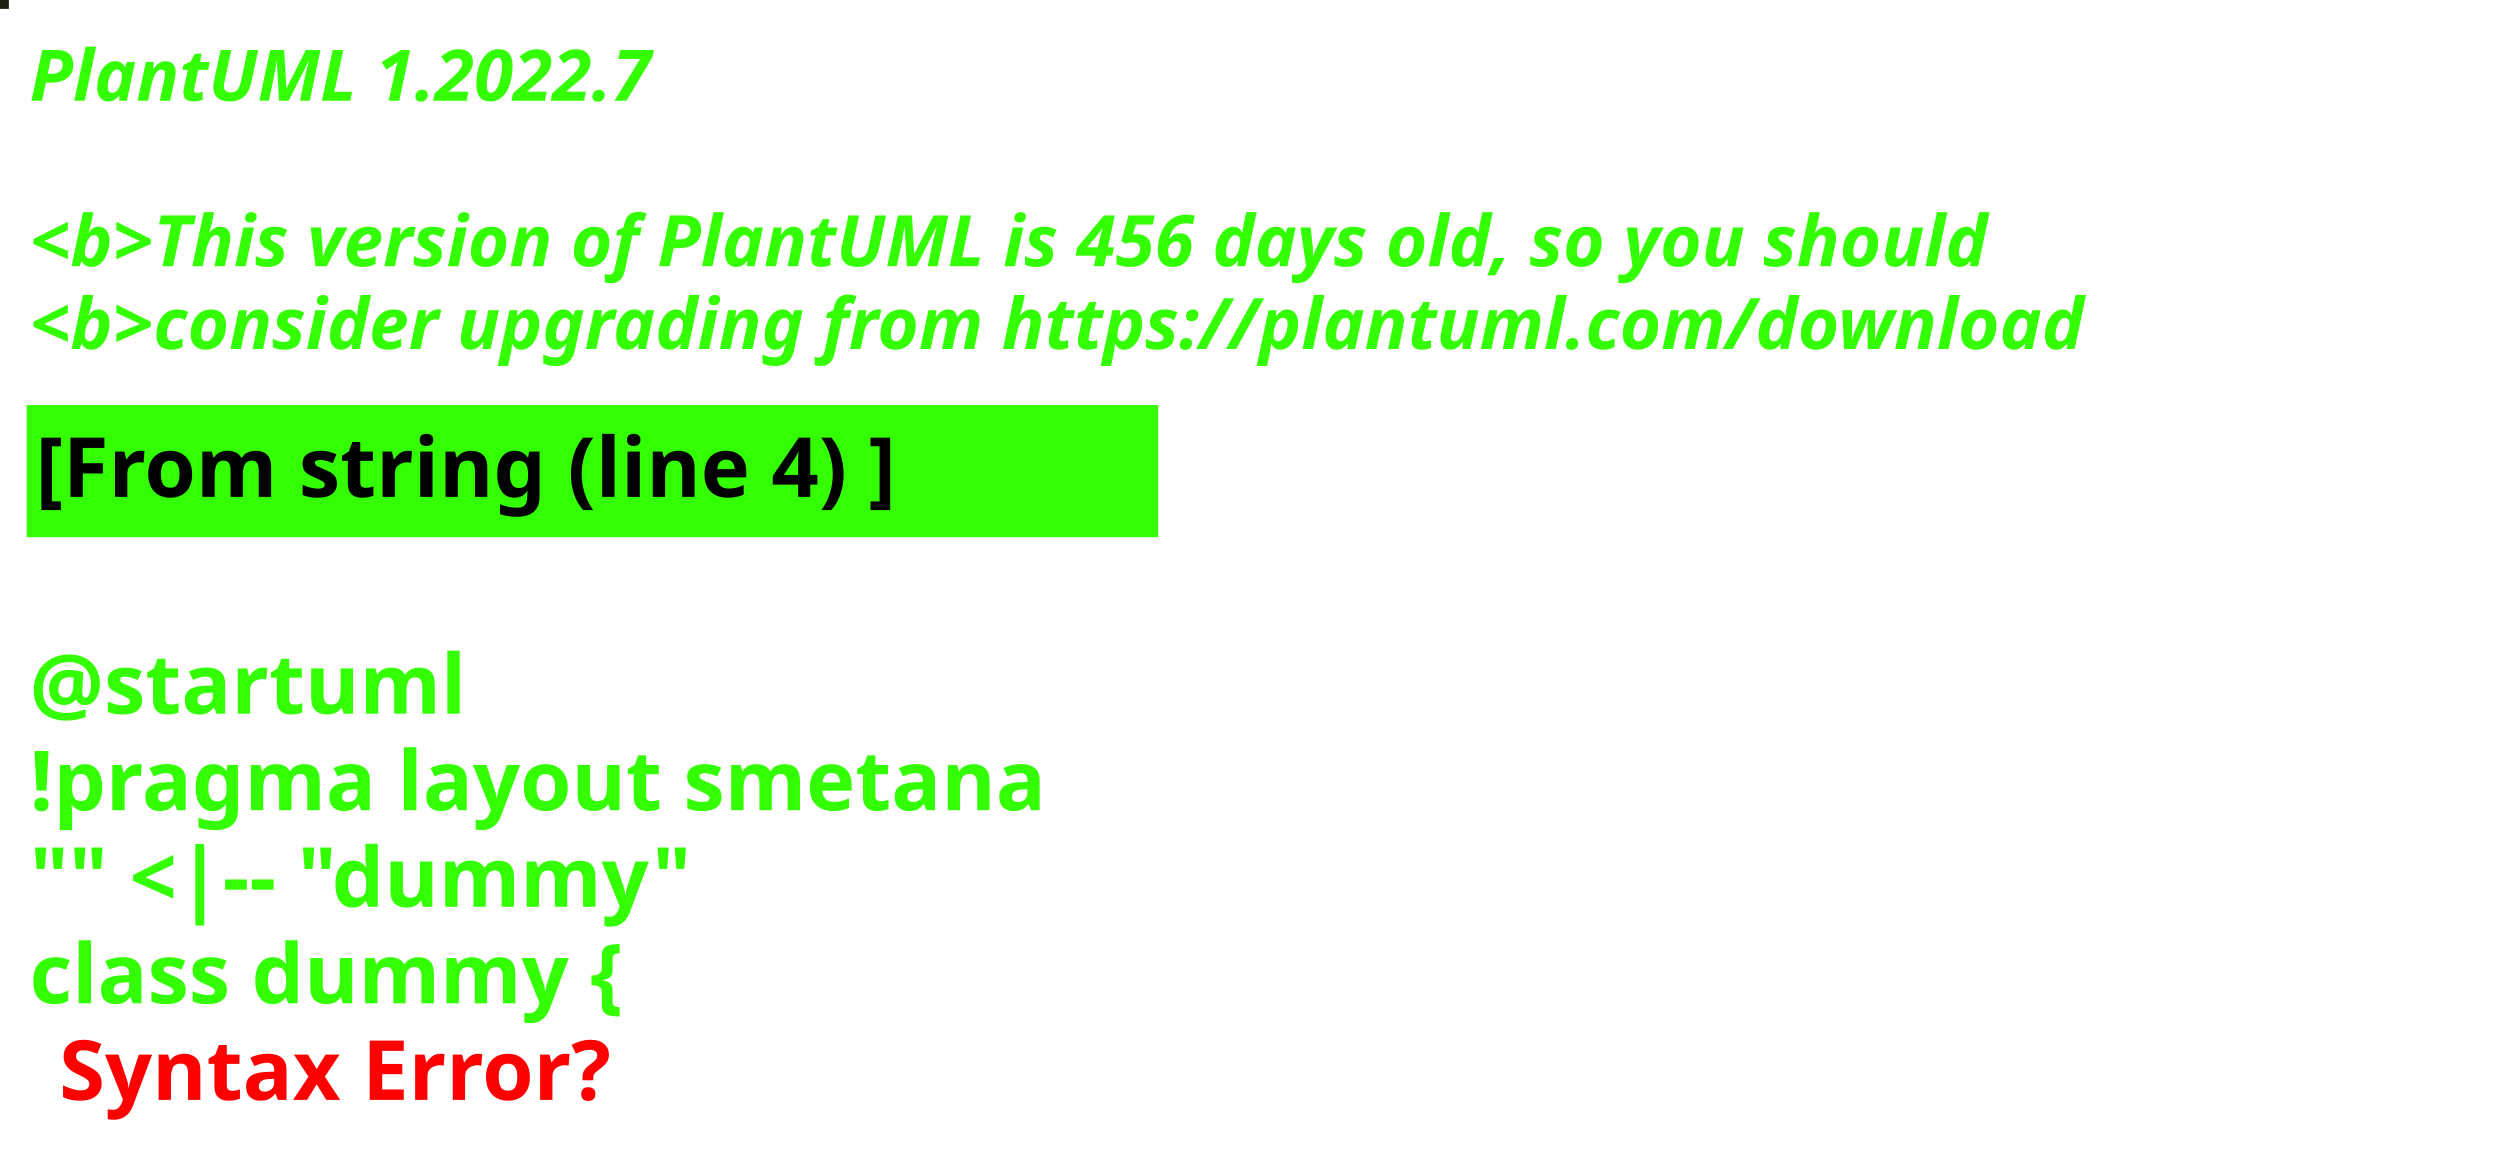
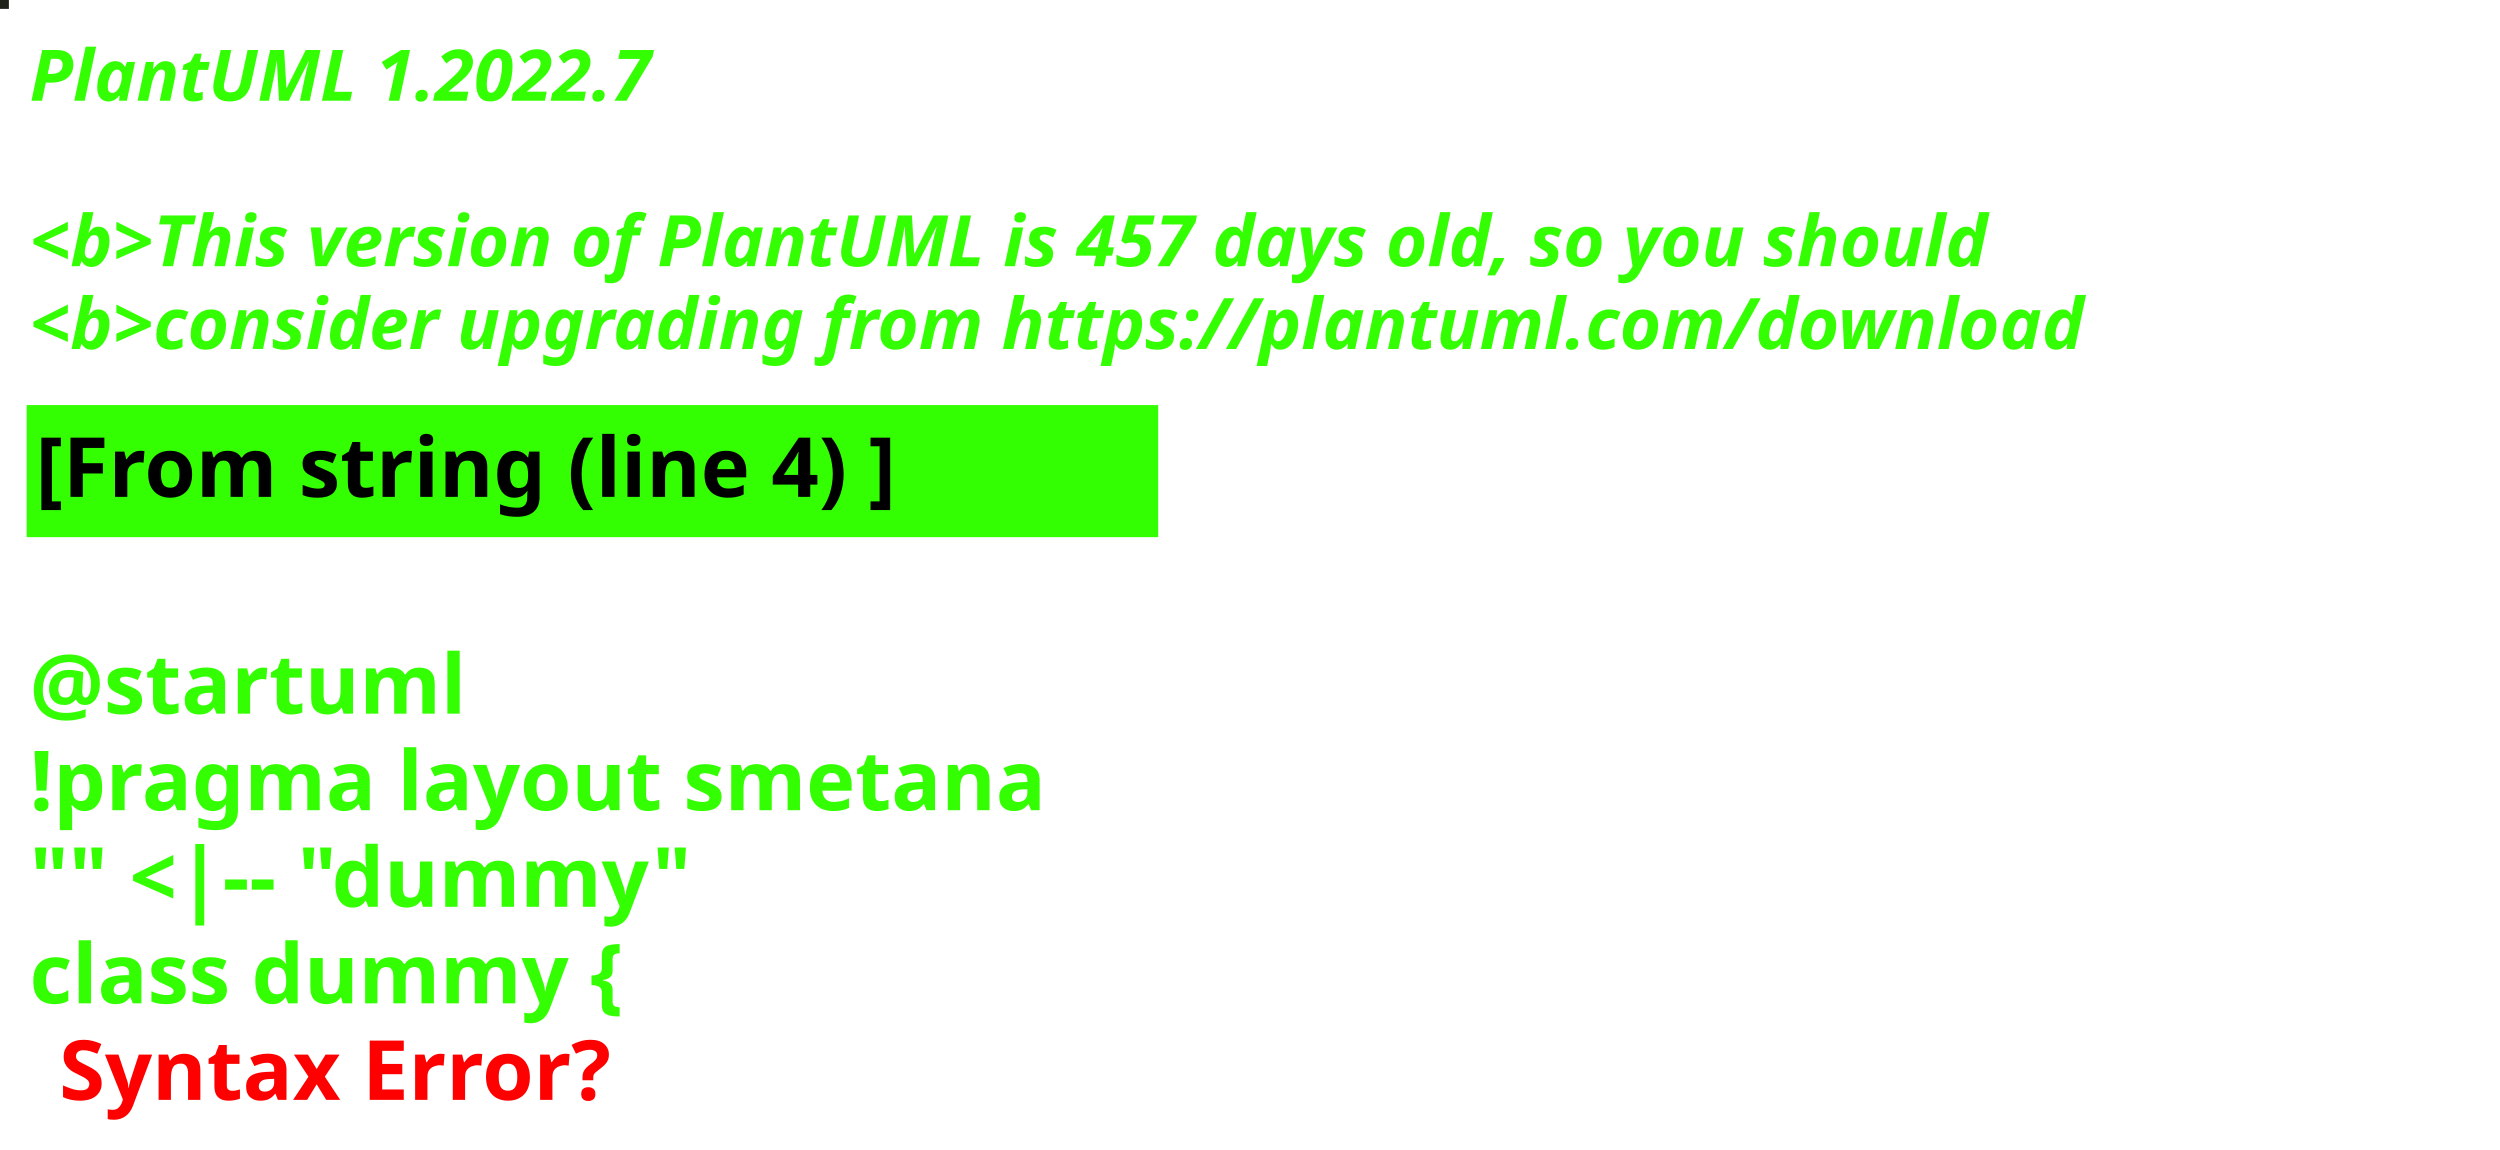
<svg xmlns="http://www.w3.org/2000/svg" contentStyleType="text/css" height="194px" preserveAspectRatio="none" style="width:422px;height:194px;background:#000000;" version="1.1" viewBox="0 0 422 194" width="422px" zoomAndPan="magnify">
  <defs />
  <g>
-     <rect fill="#1D2211" height="1" style="stroke:#1D2211;stroke-width:1.0;" width="1" x="0" y="0" />
+     <rect fill="#1F221A" height="1" style="stroke:#1F221A;stroke-width:1.0;" width="1" x="0" y="0" />
    <text fill="#33FF02" font-family="sans-serif" font-size="12" font-style="italic" font-weight="bold" lengthAdjust="spacing" textLength="127" x="5" y="17">PlantUML 1.2022.7</text>
    <text fill="#33FF02" font-family="sans-serif" font-size="12" font-style="italic" font-weight="bold" lengthAdjust="spacing" textLength="4" x="5" y="30.969"> </text>
-     <text fill="#33FF02" font-family="sans-serif" font-size="12" font-style="italic" font-weight="bold" lengthAdjust="spacing" textLength="399" x="5" y="44.938">&lt;b&gt;This version of PlantUML is 456 days old, so you should</text>
+     <text fill="#33FF02" font-family="sans-serif" font-size="12" font-style="italic" font-weight="bold" lengthAdjust="spacing" textLength="399" x="5" y="44.938">&lt;b&gt;This version of PlantUML is 457 days old, so you should</text>
    <text fill="#33FF02" font-family="sans-serif" font-size="12" font-style="italic" font-weight="bold" lengthAdjust="spacing" textLength="408" x="5" y="58.906">&lt;b&gt;consider upgrading from https://plantuml.com/download</text>
    <rect fill="#33FF02" height="21.297" style="stroke:#33FF02;stroke-width:1.0;" width="190" x="5" y="68.875" />
    <text fill="#000000" font-family="sans-serif" font-size="14" font-weight="bold" lengthAdjust="spacing" textLength="168" x="6" y="83.875">[From string (line 4) ]</text>
    <text fill="#33FF02" font-family="sans-serif" font-size="14" font-weight="bold" lengthAdjust="spacing" textLength="5" x="5" y="104.172"> </text>
    <text fill="#33FF02" font-family="sans-serif" font-size="14" font-weight="bold" lengthAdjust="spacing" textLength="79" x="5" y="120.469">@startuml</text>
    <text fill="#33FF02" font-family="sans-serif" font-size="14" font-weight="bold" lengthAdjust="spacing" textLength="190" x="5" y="136.766">!pragma layout smetana</text>
    <text fill="#33FF02" font-family="sans-serif" font-size="14" font-weight="bold" lengthAdjust="spacing" textLength="124" x="5" y="153.062">"" &lt;|-- "dummy"</text>
    <text fill="#33FF02" font-family="sans-serif" font-size="14" font-weight="bold" lengthAdjust="spacing" text-decoration="wavy underline" textLength="117" x="5" y="169.359">class dummy {</text>
    <text fill="#FF0000" font-family="sans-serif" font-size="14" font-weight="bold" lengthAdjust="spacing" textLength="106" x="10" y="185.656">Syntax Error?</text>
  </g>
</svg>
